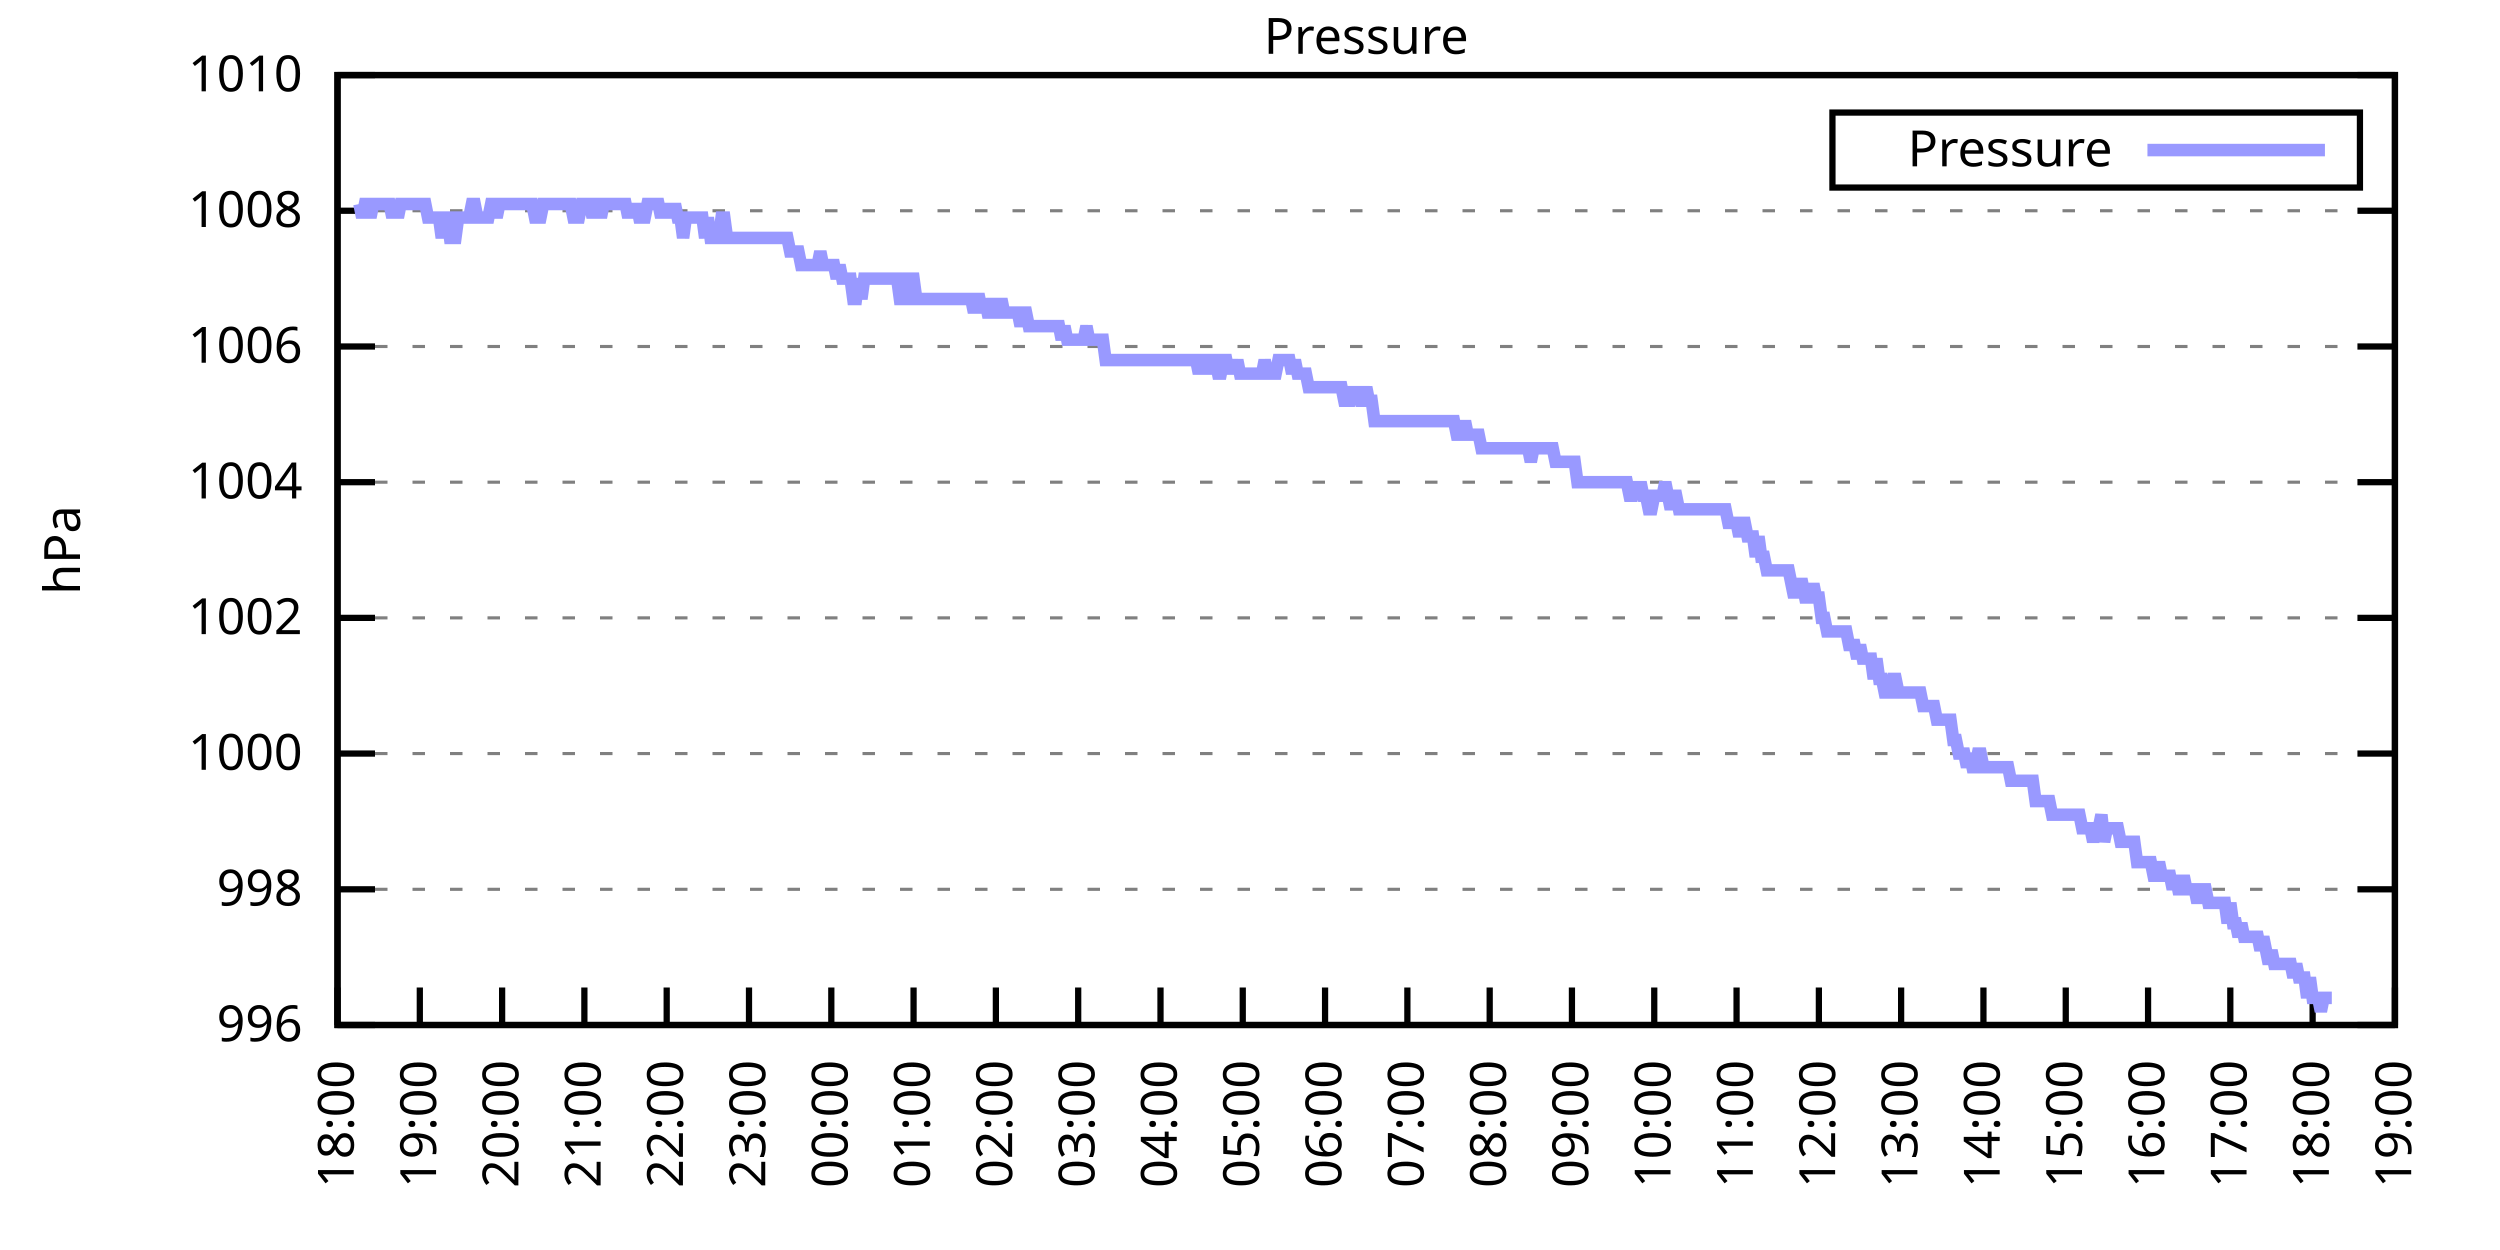
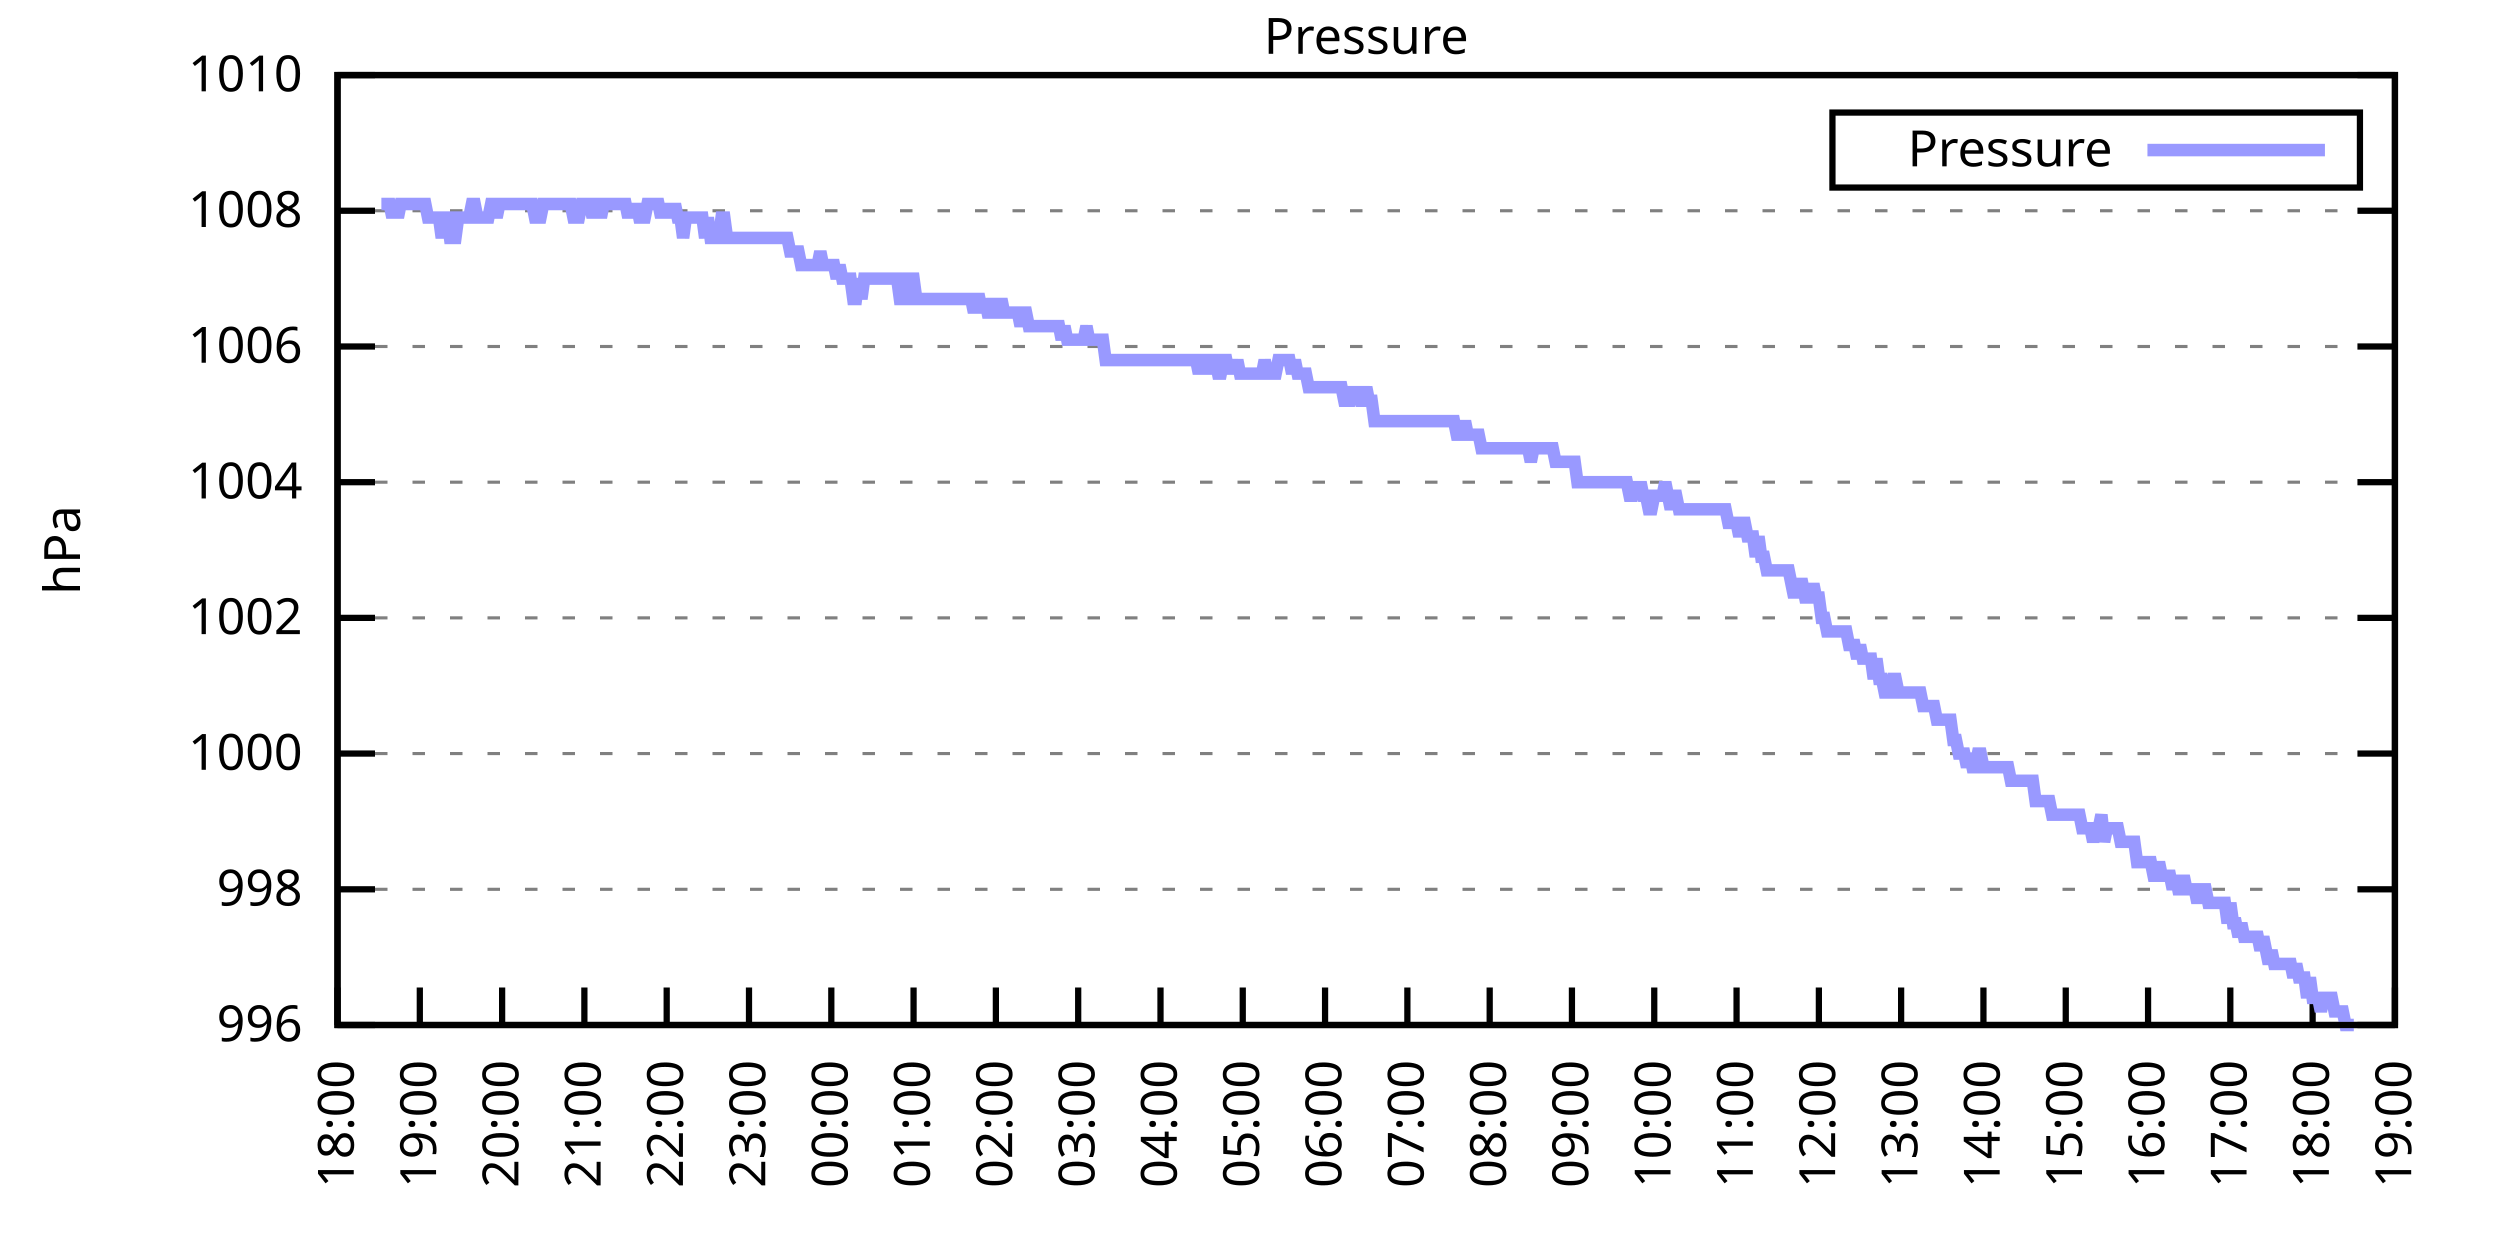
<svg xmlns="http://www.w3.org/2000/svg" xmlns:xlink="http://www.w3.org/1999/xlink" width="400" height="200" viewBox="0 0 400 200">
  <g id="gnuplot_canvas">
    <rect x="0" y="0" width="400" height="200" fill="none" />
    <defs>
      <circle id="gpDot" r="0.5" stroke-width="0.5" stroke="currentColor" />
      <path id="gpPt0" stroke-width="0.333" stroke="currentColor" d="M-1,0 h2 M0,-1 v2" />
      <path id="gpPt1" stroke-width="0.333" stroke="currentColor" d="M-1,-1 L1,1 M1,-1 L-1,1" />
      <path id="gpPt2" stroke-width="0.333" stroke="currentColor" d="M-1,0 L1,0 M0,-1 L0,1 M-1,-1 L1,1 M-1,1 L1,-1" />
      <rect id="gpPt3" stroke-width="0.333" stroke="currentColor" x="-1" y="-1" width="2" height="2" />
      <rect id="gpPt4" stroke-width="0.333" stroke="currentColor" fill="currentColor" x="-1" y="-1" width="2" height="2" />
      <circle id="gpPt5" stroke-width="0.333" stroke="currentColor" cx="0" cy="0" r="1" />
      <use xlink:href="#gpPt5" id="gpPt6" fill="currentColor" stroke="none" />
      <path id="gpPt7" stroke-width="0.333" stroke="currentColor" d="M0,-1.33 L-1.33,0.67 L1.33,0.67 z" />
      <use xlink:href="#gpPt7" id="gpPt8" fill="currentColor" stroke="none" />
      <use xlink:href="#gpPt7" id="gpPt9" stroke="currentColor" transform="rotate(180)" />
      <use xlink:href="#gpPt9" id="gpPt10" fill="currentColor" stroke="none" />
      <use xlink:href="#gpPt3" id="gpPt11" stroke="currentColor" transform="rotate(45)" />
      <use xlink:href="#gpPt11" id="gpPt12" fill="currentColor" stroke="none" />
      <path id="gpPt13" stroke-width="0.333" stroke="currentColor" d="M0,1.330 L1.265,0.411 L0.782,-1.067 L-0.782,-1.076 L-1.265,0.411 z" />
      <use xlink:href="#gpPt13" id="gpPt14" fill="currentColor" stroke="none" />
      <filter id="textbox" filterUnits="objectBoundingBox" x="0" y="0" height="1" width="1">
        <feFlood flood-color="white" flood-opacity="1" result="bgnd" />
        <feComposite in="SourceGraphic" in2="bgnd" operator="atop" />
      </filter>
      <filter id="greybox" filterUnits="objectBoundingBox" x="0" y="0" height="1" width="1">
        <feFlood flood-color="lightgrey" flood-opacity="1" result="grey" />
        <feComposite in="SourceGraphic" in2="grey" operator="atop" />
      </filter>
    </defs>
    <g fill="none" color="white" stroke="currentColor" stroke-width="1.00" stroke-linecap="butt" stroke-linejoin="miter">
</g>
    <g fill="none" color="black" stroke="currentColor" stroke-width="1.00" stroke-linecap="butt" stroke-linejoin="miter">
      <g stroke="none" shape-rendering="crispEdges">
        <polygon fill="rgb(255, 255, 255)" points="54.00,164.00 383.18,164.00 383.18,12.02 54.00,12.02 " />
      </g>
    </g>
    <g fill="none" color="black" stroke="currentColor" stroke-width="1.00" stroke-linecap="butt" stroke-linejoin="miter">
</g>
    <g fill="none" color="black" stroke="black" stroke-width="0.50" stroke-linecap="butt" stroke-linejoin="miter">
</g>
    <g fill="none" color="gray" stroke="currentColor" stroke-width="0.50" stroke-linecap="butt" stroke-linejoin="miter">
      <path stroke="gray" stroke-dasharray="2,4" class="gridline" d="M54.00,164.00 L383.19,164.00  " />
    </g>
    <g fill="none" color="gray" stroke="gray" stroke-width="1.00" stroke-linecap="butt" stroke-linejoin="miter">
</g>
    <g fill="none" color="black" stroke="currentColor" stroke-width="1.00" stroke-linecap="butt" stroke-linejoin="miter">
      <path stroke="black" d="M54.00,164.00 L60.00,164.00 M383.19,164.00 L377.19,164.00  " />
      <g transform="translate(48.40,166.60)" stroke="none" fill="black" font-family="Sans" font-size="8.00" text-anchor="end">
        <text>
          <tspan font-family="Sans"> 996</tspan>
        </text>
      </g>
    </g>
    <g fill="none" color="black" stroke="currentColor" stroke-width="1.00" stroke-linecap="butt" stroke-linejoin="miter">
</g>
    <g fill="none" color="black" stroke="black" stroke-width="0.50" stroke-linecap="butt" stroke-linejoin="miter">
</g>
    <g fill="none" color="gray" stroke="currentColor" stroke-width="0.50" stroke-linecap="butt" stroke-linejoin="miter">
      <path stroke="gray" stroke-dasharray="2,4" class="gridline" d="M54.00,142.29 L383.19,142.29  " />
    </g>
    <g fill="none" color="gray" stroke="gray" stroke-width="1.00" stroke-linecap="butt" stroke-linejoin="miter">
</g>
    <g fill="none" color="black" stroke="currentColor" stroke-width="1.00" stroke-linecap="butt" stroke-linejoin="miter">
      <path stroke="black" d="M54.00,142.29 L60.00,142.29 M383.19,142.29 L377.19,142.29  " />
      <g transform="translate(48.40,144.89)" stroke="none" fill="black" font-family="Sans" font-size="8.00" text-anchor="end">
        <text>
          <tspan font-family="Sans"> 998</tspan>
        </text>
      </g>
    </g>
    <g fill="none" color="black" stroke="currentColor" stroke-width="1.00" stroke-linecap="butt" stroke-linejoin="miter">
</g>
    <g fill="none" color="black" stroke="black" stroke-width="0.50" stroke-linecap="butt" stroke-linejoin="miter">
</g>
    <g fill="none" color="gray" stroke="currentColor" stroke-width="0.50" stroke-linecap="butt" stroke-linejoin="miter">
      <path stroke="gray" stroke-dasharray="2,4" class="gridline" d="M54.00,120.57 L383.19,120.57  " />
    </g>
    <g fill="none" color="gray" stroke="gray" stroke-width="1.00" stroke-linecap="butt" stroke-linejoin="miter">
</g>
    <g fill="none" color="black" stroke="currentColor" stroke-width="1.00" stroke-linecap="butt" stroke-linejoin="miter">
      <path stroke="black" d="M54.00,120.57 L60.00,120.57 M383.19,120.57 L377.19,120.57  " />
      <g transform="translate(48.40,123.17)" stroke="none" fill="black" font-family="Sans" font-size="8.00" text-anchor="end">
        <text>
          <tspan font-family="Sans"> 1000</tspan>
        </text>
      </g>
    </g>
    <g fill="none" color="black" stroke="currentColor" stroke-width="1.00" stroke-linecap="butt" stroke-linejoin="miter">
</g>
    <g fill="none" color="black" stroke="black" stroke-width="0.50" stroke-linecap="butt" stroke-linejoin="miter">
</g>
    <g fill="none" color="gray" stroke="currentColor" stroke-width="0.50" stroke-linecap="butt" stroke-linejoin="miter">
      <path stroke="gray" stroke-dasharray="2,4" class="gridline" d="M54.00,98.86 L383.19,98.86  " />
    </g>
    <g fill="none" color="gray" stroke="gray" stroke-width="1.00" stroke-linecap="butt" stroke-linejoin="miter">
</g>
    <g fill="none" color="black" stroke="currentColor" stroke-width="1.00" stroke-linecap="butt" stroke-linejoin="miter">
      <path stroke="black" d="M54.00,98.86 L60.00,98.86 M383.19,98.86 L377.19,98.86  " />
      <g transform="translate(48.40,101.46)" stroke="none" fill="black" font-family="Sans" font-size="8.00" text-anchor="end">
        <text>
          <tspan font-family="Sans"> 1002</tspan>
        </text>
      </g>
    </g>
    <g fill="none" color="black" stroke="currentColor" stroke-width="1.00" stroke-linecap="butt" stroke-linejoin="miter">
</g>
    <g fill="none" color="black" stroke="black" stroke-width="0.50" stroke-linecap="butt" stroke-linejoin="miter">
</g>
    <g fill="none" color="gray" stroke="currentColor" stroke-width="0.50" stroke-linecap="butt" stroke-linejoin="miter">
      <path stroke="gray" stroke-dasharray="2,4" class="gridline" d="M54.00,77.15 L383.19,77.15  " />
    </g>
    <g fill="none" color="gray" stroke="gray" stroke-width="1.00" stroke-linecap="butt" stroke-linejoin="miter">
</g>
    <g fill="none" color="black" stroke="currentColor" stroke-width="1.00" stroke-linecap="butt" stroke-linejoin="miter">
      <path stroke="black" d="M54.00,77.15 L60.00,77.15 M383.19,77.15 L377.19,77.15  " />
      <g transform="translate(48.40,79.75)" stroke="none" fill="black" font-family="Sans" font-size="8.00" text-anchor="end">
        <text>
          <tspan font-family="Sans"> 1004</tspan>
        </text>
      </g>
    </g>
    <g fill="none" color="black" stroke="currentColor" stroke-width="1.00" stroke-linecap="butt" stroke-linejoin="miter">
</g>
    <g fill="none" color="black" stroke="black" stroke-width="0.50" stroke-linecap="butt" stroke-linejoin="miter">
</g>
    <g fill="none" color="gray" stroke="currentColor" stroke-width="0.50" stroke-linecap="butt" stroke-linejoin="miter">
      <path stroke="gray" stroke-dasharray="2,4" class="gridline" d="M54.00,55.44 L383.19,55.44  " />
    </g>
    <g fill="none" color="gray" stroke="gray" stroke-width="1.00" stroke-linecap="butt" stroke-linejoin="miter">
</g>
    <g fill="none" color="black" stroke="currentColor" stroke-width="1.00" stroke-linecap="butt" stroke-linejoin="miter">
      <path stroke="black" d="M54.00,55.44 L60.00,55.44 M383.19,55.44 L377.19,55.44  " />
      <g transform="translate(48.40,58.04)" stroke="none" fill="black" font-family="Sans" font-size="8.00" text-anchor="end">
        <text>
          <tspan font-family="Sans"> 1006</tspan>
        </text>
      </g>
    </g>
    <g fill="none" color="black" stroke="currentColor" stroke-width="1.00" stroke-linecap="butt" stroke-linejoin="miter">
</g>
    <g fill="none" color="black" stroke="black" stroke-width="0.50" stroke-linecap="butt" stroke-linejoin="miter">
</g>
    <g fill="none" color="gray" stroke="currentColor" stroke-width="0.50" stroke-linecap="butt" stroke-linejoin="miter">
      <path stroke="gray" stroke-dasharray="2,4" class="gridline" d="M54.00,33.72 L383.19,33.72  " />
    </g>
    <g fill="none" color="gray" stroke="gray" stroke-width="1.00" stroke-linecap="butt" stroke-linejoin="miter">
</g>
    <g fill="none" color="black" stroke="currentColor" stroke-width="1.00" stroke-linecap="butt" stroke-linejoin="miter">
      <path stroke="black" d="M54.00,33.72 L60.00,33.72 M383.19,33.72 L377.19,33.72  " />
      <g transform="translate(48.40,36.32)" stroke="none" fill="black" font-family="Sans" font-size="8.00" text-anchor="end">
        <text>
          <tspan font-family="Sans"> 1008</tspan>
        </text>
      </g>
    </g>
    <g fill="none" color="black" stroke="currentColor" stroke-width="1.00" stroke-linecap="butt" stroke-linejoin="miter">
</g>
    <g fill="none" color="black" stroke="black" stroke-width="0.50" stroke-linecap="butt" stroke-linejoin="miter">
</g>
    <g fill="none" color="gray" stroke="currentColor" stroke-width="0.50" stroke-linecap="butt" stroke-linejoin="miter">
      <path stroke="gray" stroke-dasharray="2,4" class="gridline" d="M54.00,12.01 L383.19,12.01  " />
    </g>
    <g fill="none" color="gray" stroke="gray" stroke-width="1.00" stroke-linecap="butt" stroke-linejoin="miter">
</g>
    <g fill="none" color="black" stroke="currentColor" stroke-width="1.00" stroke-linecap="butt" stroke-linejoin="miter">
      <path stroke="black" d="M54.00,12.01 L60.00,12.01 M383.19,12.01 L377.19,12.01  " />
      <g transform="translate(48.40,14.61)" stroke="none" fill="black" font-family="Sans" font-size="8.00" text-anchor="end">
        <text>
          <tspan font-family="Sans"> 1010</tspan>
        </text>
      </g>
    </g>
    <g fill="none" color="black" stroke="currentColor" stroke-width="1.00" stroke-linecap="butt" stroke-linejoin="miter">
      <path stroke="black" d="M54.00,164.00 L54.00,158.00  " />
      <g transform="translate(56.60,169.60) rotate(270.00)" stroke="none" fill="black" font-family="Sans" font-size="8.00" text-anchor="end">
        <text>
          <tspan font-family="Sans">18:00</tspan>
        </text>
      </g>
    </g>
    <g fill="none" color="black" stroke="currentColor" stroke-width="1.00" stroke-linecap="butt" stroke-linejoin="miter">
      <path stroke="black" d="M67.17,164.00 L67.17,158.00  " />
      <g transform="translate(69.77,169.60) rotate(270.00)" stroke="none" fill="black" font-family="Sans" font-size="8.00" text-anchor="end">
        <text>
          <tspan font-family="Sans">19:00</tspan>
        </text>
      </g>
    </g>
    <g fill="none" color="black" stroke="currentColor" stroke-width="1.00" stroke-linecap="butt" stroke-linejoin="miter">
      <path stroke="black" d="M80.34,164.00 L80.34,158.00  " />
      <g transform="translate(82.94,169.60) rotate(270.00)" stroke="none" fill="black" font-family="Sans" font-size="8.00" text-anchor="end">
        <text>
          <tspan font-family="Sans">20:00</tspan>
        </text>
      </g>
    </g>
    <g fill="none" color="black" stroke="currentColor" stroke-width="1.00" stroke-linecap="butt" stroke-linejoin="miter">
      <path stroke="black" d="M93.50,164.00 L93.50,158.00  " />
      <g transform="translate(96.10,169.60) rotate(270.00)" stroke="none" fill="black" font-family="Sans" font-size="8.00" text-anchor="end">
        <text>
          <tspan font-family="Sans">21:00</tspan>
        </text>
      </g>
    </g>
    <g fill="none" color="black" stroke="currentColor" stroke-width="1.00" stroke-linecap="butt" stroke-linejoin="miter">
      <path stroke="black" d="M106.67,164.00 L106.67,158.00  " />
      <g transform="translate(109.27,169.60) rotate(270.00)" stroke="none" fill="black" font-family="Sans" font-size="8.00" text-anchor="end">
        <text>
          <tspan font-family="Sans">22:00</tspan>
        </text>
      </g>
    </g>
    <g fill="none" color="black" stroke="currentColor" stroke-width="1.00" stroke-linecap="butt" stroke-linejoin="miter">
      <path stroke="black" d="M119.84,164.00 L119.84,158.00  " />
      <g transform="translate(122.44,169.60) rotate(270.00)" stroke="none" fill="black" font-family="Sans" font-size="8.00" text-anchor="end">
        <text>
          <tspan font-family="Sans">23:00</tspan>
        </text>
      </g>
    </g>
    <g fill="none" color="black" stroke="currentColor" stroke-width="1.00" stroke-linecap="butt" stroke-linejoin="miter">
      <path stroke="black" d="M133.01,164.00 L133.01,158.00  " />
      <g transform="translate(135.61,169.60) rotate(270.00)" stroke="none" fill="black" font-family="Sans" font-size="8.00" text-anchor="end">
        <text>
          <tspan font-family="Sans">00:00</tspan>
        </text>
      </g>
    </g>
    <g fill="none" color="black" stroke="currentColor" stroke-width="1.00" stroke-linecap="butt" stroke-linejoin="miter">
      <path stroke="black" d="M146.17,164.00 L146.17,158.00  " />
      <g transform="translate(148.77,169.60) rotate(270.00)" stroke="none" fill="black" font-family="Sans" font-size="8.00" text-anchor="end">
        <text>
          <tspan font-family="Sans">01:00</tspan>
        </text>
      </g>
    </g>
    <g fill="none" color="black" stroke="currentColor" stroke-width="1.00" stroke-linecap="butt" stroke-linejoin="miter">
      <path stroke="black" d="M159.34,164.00 L159.34,158.00  " />
      <g transform="translate(161.94,169.60) rotate(270.00)" stroke="none" fill="black" font-family="Sans" font-size="8.00" text-anchor="end">
        <text>
          <tspan font-family="Sans">02:00</tspan>
        </text>
      </g>
    </g>
    <g fill="none" color="black" stroke="currentColor" stroke-width="1.00" stroke-linecap="butt" stroke-linejoin="miter">
      <path stroke="black" d="M172.51,164.00 L172.51,158.00  " />
      <g transform="translate(175.11,169.60) rotate(270.00)" stroke="none" fill="black" font-family="Sans" font-size="8.00" text-anchor="end">
        <text>
          <tspan font-family="Sans">03:00</tspan>
        </text>
      </g>
    </g>
    <g fill="none" color="black" stroke="currentColor" stroke-width="1.00" stroke-linecap="butt" stroke-linejoin="miter">
      <path stroke="black" d="M185.68,164.00 L185.68,158.00  " />
      <g transform="translate(188.28,169.60) rotate(270.00)" stroke="none" fill="black" font-family="Sans" font-size="8.00" text-anchor="end">
        <text>
          <tspan font-family="Sans">04:00</tspan>
        </text>
      </g>
    </g>
    <g fill="none" color="black" stroke="currentColor" stroke-width="1.00" stroke-linecap="butt" stroke-linejoin="miter">
      <path stroke="black" d="M198.84,164.00 L198.84,158.00  " />
      <g transform="translate(201.44,169.60) rotate(270.00)" stroke="none" fill="black" font-family="Sans" font-size="8.00" text-anchor="end">
        <text>
          <tspan font-family="Sans">05:00</tspan>
        </text>
      </g>
    </g>
    <g fill="none" color="black" stroke="currentColor" stroke-width="1.00" stroke-linecap="butt" stroke-linejoin="miter">
      <path stroke="black" d="M212.01,164.00 L212.01,158.00  " />
      <g transform="translate(214.61,169.60) rotate(270.00)" stroke="none" fill="black" font-family="Sans" font-size="8.00" text-anchor="end">
        <text>
          <tspan font-family="Sans">06:00</tspan>
        </text>
      </g>
    </g>
    <g fill="none" color="black" stroke="currentColor" stroke-width="1.00" stroke-linecap="butt" stroke-linejoin="miter">
      <path stroke="black" d="M225.18,164.00 L225.18,158.00  " />
      <g transform="translate(227.78,169.60) rotate(270.00)" stroke="none" fill="black" font-family="Sans" font-size="8.00" text-anchor="end">
        <text>
          <tspan font-family="Sans">07:00</tspan>
        </text>
      </g>
    </g>
    <g fill="none" color="black" stroke="currentColor" stroke-width="1.00" stroke-linecap="butt" stroke-linejoin="miter">
      <path stroke="black" d="M238.35,164.00 L238.35,158.00  " />
      <g transform="translate(240.95,169.60) rotate(270.00)" stroke="none" fill="black" font-family="Sans" font-size="8.00" text-anchor="end">
        <text>
          <tspan font-family="Sans">08:00</tspan>
        </text>
      </g>
    </g>
    <g fill="none" color="black" stroke="currentColor" stroke-width="1.00" stroke-linecap="butt" stroke-linejoin="miter">
      <path stroke="black" d="M251.51,164.00 L251.51,158.00  " />
      <g transform="translate(254.11,169.60) rotate(270.00)" stroke="none" fill="black" font-family="Sans" font-size="8.00" text-anchor="end">
        <text>
          <tspan font-family="Sans">09:00</tspan>
        </text>
      </g>
    </g>
    <g fill="none" color="black" stroke="currentColor" stroke-width="1.00" stroke-linecap="butt" stroke-linejoin="miter">
      <path stroke="black" d="M264.68,164.00 L264.68,158.00  " />
      <g transform="translate(267.28,169.60) rotate(270.00)" stroke="none" fill="black" font-family="Sans" font-size="8.00" text-anchor="end">
        <text>
          <tspan font-family="Sans">10:00</tspan>
        </text>
      </g>
    </g>
    <g fill="none" color="black" stroke="currentColor" stroke-width="1.00" stroke-linecap="butt" stroke-linejoin="miter">
      <path stroke="black" d="M277.85,164.00 L277.85,158.00  " />
      <g transform="translate(280.45,169.60) rotate(270.00)" stroke="none" fill="black" font-family="Sans" font-size="8.00" text-anchor="end">
        <text>
          <tspan font-family="Sans">11:00</tspan>
        </text>
      </g>
    </g>
    <g fill="none" color="black" stroke="currentColor" stroke-width="1.00" stroke-linecap="butt" stroke-linejoin="miter">
      <path stroke="black" d="M291.02,164.00 L291.02,158.00  " />
      <g transform="translate(293.62,169.60) rotate(270.00)" stroke="none" fill="black" font-family="Sans" font-size="8.00" text-anchor="end">
        <text>
          <tspan font-family="Sans">12:00</tspan>
        </text>
      </g>
    </g>
    <g fill="none" color="black" stroke="currentColor" stroke-width="1.00" stroke-linecap="butt" stroke-linejoin="miter">
      <path stroke="black" d="M304.18,164.00 L304.18,158.00  " />
      <g transform="translate(306.78,169.60) rotate(270.00)" stroke="none" fill="black" font-family="Sans" font-size="8.00" text-anchor="end">
        <text>
          <tspan font-family="Sans">13:00</tspan>
        </text>
      </g>
    </g>
    <g fill="none" color="black" stroke="currentColor" stroke-width="1.00" stroke-linecap="butt" stroke-linejoin="miter">
      <path stroke="black" d="M317.35,164.00 L317.35,158.00  " />
      <g transform="translate(319.95,169.60) rotate(270.00)" stroke="none" fill="black" font-family="Sans" font-size="8.00" text-anchor="end">
        <text>
          <tspan font-family="Sans">14:00</tspan>
        </text>
      </g>
    </g>
    <g fill="none" color="black" stroke="currentColor" stroke-width="1.00" stroke-linecap="butt" stroke-linejoin="miter">
      <path stroke="black" d="M330.52,164.00 L330.52,158.00  " />
      <g transform="translate(333.12,169.60) rotate(270.00)" stroke="none" fill="black" font-family="Sans" font-size="8.00" text-anchor="end">
        <text>
          <tspan font-family="Sans">15:00</tspan>
        </text>
      </g>
    </g>
    <g fill="none" color="black" stroke="currentColor" stroke-width="1.00" stroke-linecap="butt" stroke-linejoin="miter">
      <path stroke="black" d="M343.69,164.00 L343.69,158.00  " />
      <g transform="translate(346.29,169.60) rotate(270.00)" stroke="none" fill="black" font-family="Sans" font-size="8.00" text-anchor="end">
        <text>
          <tspan font-family="Sans">16:00</tspan>
        </text>
      </g>
    </g>
    <g fill="none" color="black" stroke="currentColor" stroke-width="1.00" stroke-linecap="butt" stroke-linejoin="miter">
      <path stroke="black" d="M356.85,164.00 L356.85,158.00  " />
      <g transform="translate(359.45,169.60) rotate(270.00)" stroke="none" fill="black" font-family="Sans" font-size="8.00" text-anchor="end">
        <text>
          <tspan font-family="Sans">17:00</tspan>
        </text>
      </g>
    </g>
    <g fill="none" color="black" stroke="currentColor" stroke-width="1.00" stroke-linecap="butt" stroke-linejoin="miter">
      <path stroke="black" d="M370.02,164.00 L370.02,158.00  " />
      <g transform="translate(372.62,169.60) rotate(270.00)" stroke="none" fill="black" font-family="Sans" font-size="8.00" text-anchor="end">
        <text>
          <tspan font-family="Sans">18:00</tspan>
        </text>
      </g>
    </g>
    <g fill="none" color="black" stroke="currentColor" stroke-width="1.00" stroke-linecap="butt" stroke-linejoin="miter">
      <path stroke="black" d="M383.19,164.00 L383.19,158.00  " />
      <g transform="translate(385.79,169.60) rotate(270.00)" stroke="none" fill="black" font-family="Sans" font-size="8.00" text-anchor="end">
        <text>
          <tspan font-family="Sans">19:00</tspan>
        </text>
      </g>
    </g>
    <g fill="none" color="black" stroke="currentColor" stroke-width="1.00" stroke-linecap="butt" stroke-linejoin="miter">
</g>
    <g fill="none" color="black" stroke="currentColor" stroke-width="1.00" stroke-linecap="butt" stroke-linejoin="miter">
      <path stroke="black" d="M54.00,12.01 L54.00,164.00 L383.19,164.00 L383.19,12.01 L54.00,12.01 Z  " />
    </g>
    <g fill="none" color="black" stroke="currentColor" stroke-width="1.00" stroke-linecap="butt" stroke-linejoin="miter">
</g>
    <g fill="none" color="black" stroke="currentColor" stroke-width="1.00" stroke-linecap="butt" stroke-linejoin="miter">
      <path stroke="black" d="M293.19,30.01 L293.19,18.01 L377.59,18.01 L377.59,30.01 L293.19,30.01 Z  " />
    </g>
    <g id="Pressure_plot_1">
      <g fill="none" color="white" stroke="black" stroke-width="2.00" stroke-linecap="butt" stroke-linejoin="miter">
</g>
      <g fill="none" color="black" stroke="currentColor" stroke-width="2.00" stroke-linecap="butt" stroke-linejoin="miter">
        <g transform="translate(337.99,26.61)" stroke="none" fill="black" font-family="Sans" font-size="8.00" text-anchor="end">
          <text>
            <tspan font-family="Sans">Pressure</tspan>
          </text>
        </g>
      </g>
      <g fill="none" color="black" stroke="currentColor" stroke-width="2.00" stroke-linecap="butt" stroke-linejoin="miter">
-         <path stroke="rgb(153, 153, 255)" d="M343.59,24.01 L371.99,24.01 M57.51,32.64 L57.95,34.81 L58.39,32.64 L58.83,32.64 L59.27,34.81 L59.71,32.64   L60.14,32.64 L60.58,32.64 L61.02,32.64 L61.46,32.64 L61.90,32.64 L62.34,32.64 L62.78,34.81 L63.22,32.64   L63.66,34.81 L64.10,32.64 L64.53,32.64 L64.97,32.64 L65.41,32.64 L65.85,32.64 L66.29,32.64 L66.73,32.64   L67.17,32.64 L67.61,32.64 L68.05,32.64 L68.48,34.81 L68.92,34.81 L69.36,34.81 L69.80,34.81 L70.24,34.81   L70.68,38.07 L71.12,34.81 L71.56,34.81 L72.00,38.07 L72.43,38.07 L72.87,38.07 L73.31,34.81 L73.75,34.81   L74.19,34.81 L74.63,34.81 L75.07,34.81 L75.51,32.64 L75.95,32.64 L76.38,34.81 L76.82,34.81 L77.26,34.81   L77.70,34.81 L78.14,34.81 L78.58,32.64 L79.02,32.64 L79.46,34.81 L79.90,32.64 L80.34,32.64 L80.77,32.64   L81.21,32.64 L81.65,32.64 L82.09,32.64 L82.53,32.64 L82.97,32.64 L83.41,32.64 L83.85,32.64 L84.29,32.64   L84.72,32.64 L85.16,32.64 L85.60,34.81 L86.04,34.81 L86.48,34.81 L86.92,32.64 L87.36,32.64 L87.80,32.64   L88.24,32.64 L88.67,32.64 L89.11,32.64 L89.55,32.64 L89.99,32.64 L90.43,32.64 L90.87,32.64 L91.31,32.64   L91.75,34.81 L92.19,34.81 L92.62,34.81 L93.06,32.64 L93.50,32.64 L93.94,32.64 L94.38,32.64 L94.82,34.81   L95.26,32.64 L95.70,32.64 L96.14,34.81 L96.58,32.64 L97.01,32.64 L97.45,32.64 L97.89,32.64 L98.33,32.64   L98.77,32.64 L99.21,32.64 L99.65,32.64 L100.09,32.64 L100.53,34.81 L100.96,32.64 L101.40,34.81 L101.84,32.64   L102.28,34.81 L102.72,34.81 L103.16,34.81 L103.60,32.64 L104.04,32.64 L104.48,32.64 L104.91,32.64 L105.35,32.64   L105.79,34.81 L106.23,32.64 L106.67,34.81 L107.11,32.64 L107.55,34.81 L107.99,32.64 L108.43,34.81 L108.87,34.81   L109.30,38.07 L109.74,34.81 L110.18,34.81 L110.62,34.81 L111.06,34.81 L111.50,34.81 L111.94,34.81 L112.38,34.81   L112.82,38.07 L113.25,34.81 L113.69,38.07 L114.13,38.07 L114.57,38.07 L115.01,38.07 L115.45,34.81 L115.89,34.81   L116.33,38.07 L116.77,38.07 L117.20,38.07 L117.64,38.07 L118.08,38.07 L118.52,38.07 L118.96,38.07 L119.40,38.07   L119.84,38.07 L120.28,38.07 L120.72,38.07 L121.15,38.07 L121.59,38.07 L122.03,38.07 L122.47,38.07 L122.91,38.07   L123.35,38.07 L123.79,38.07 L124.23,38.07 L124.67,38.07 L125.11,38.07 L125.54,38.07 L125.98,38.07 L126.42,40.24   L126.86,40.24 L127.30,40.24 L127.74,40.24 L128.18,42.41 L128.62,42.41 L129.06,42.41 L129.49,42.41 L129.93,42.41   L130.37,42.41 L130.81,42.41 L131.25,40.24 L131.69,42.41 L132.13,42.41 L132.57,42.41 L133.01,42.41 L133.44,42.41   L133.88,44.58 L134.32,42.41 L134.76,44.58 L135.20,44.58 L135.64,44.58 L136.08,44.58 L136.52,47.84 L136.96,47.84   L137.39,44.58 L137.83,47.84 L138.27,44.58 L138.71,44.58 L139.15,44.58 L139.59,44.58 L140.03,44.58 L140.47,44.58   L140.91,44.58 L141.35,44.58 L141.78,44.58 L142.22,44.58 L142.66,44.58 L143.10,44.58 L143.54,44.58 L143.98,47.84   L144.42,47.84 L144.86,47.84 L145.30,44.58 L145.73,44.58 L146.17,44.58 L146.61,47.84 L147.05,47.84 L147.49,47.84   L147.93,47.84 L148.37,47.84 L148.81,47.84 L149.25,47.84 L149.68,47.84 L150.12,47.84 L150.56,47.84 L151.00,47.84   L151.44,47.84 L151.88,47.84 L152.32,47.84 L152.76,47.84 L153.20,47.84 L153.63,47.84 L154.07,47.84 L154.51,47.84   L154.95,47.84 L155.39,47.84 L155.83,50.01 L156.27,47.84 L156.71,47.84 L157.15,50.01 L157.59,47.84 L158.02,50.01   L158.46,50.01 L158.90,47.84 L159.34,50.01 L159.78,50.01 L160.22,47.84 L160.66,50.01 L161.10,50.01 L161.54,50.01   L161.97,50.01 L162.41,50.01 L162.85,50.01 L163.29,52.18 L163.73,50.01 L164.17,50.01 L164.61,52.18 L165.05,52.18   L165.49,52.18 L165.92,52.18 L166.36,52.18 L166.80,52.18 L167.24,52.18 L167.68,52.18 L168.12,52.18 L168.56,52.18   L169.00,52.18 L169.44,52.18 L169.87,54.35 L170.31,52.18 L170.75,54.35 L171.19,54.35 L171.63,54.35 L172.07,54.35   L172.51,54.35 L172.95,54.35 L173.39,54.35 L173.83,52.18 L174.26,54.35 L174.70,54.35 L175.14,54.35 L175.58,54.35   L176.02,54.35 L176.46,54.35 L176.90,57.61 L177.34,57.61 L177.78,57.61 L178.21,57.61 L178.65,57.61 L179.09,57.61   L179.53,57.61 L179.97,57.61 L180.41,57.61 L180.85,57.61 L181.29,57.61 L181.73,57.61 L182.16,57.61 L182.60,57.61   L183.04,57.61 L183.48,57.61 L183.92,57.61 L184.36,57.61 L184.80,57.61 L185.24,57.61 L185.68,57.61 L186.11,57.61   L186.55,57.61 L186.99,57.61 L187.43,57.61 L187.87,57.61 L188.31,57.61 L188.75,57.61 L189.19,57.61 L189.63,57.61   L190.07,57.61 L190.50,57.61 L190.94,57.61 L191.38,57.61 L191.82,59.78 L192.26,57.61 L192.70,57.61 L193.14,59.78   L193.58,57.61 L194.02,57.61 L194.45,57.61 L194.89,59.78 L195.33,59.78 L195.77,57.61 L196.21,57.61 L196.65,59.78   L197.09,57.61 L197.53,59.78 L197.97,57.61 L198.40,59.78 L198.84,59.78 L199.28,59.78 L199.72,59.78 L200.16,59.78   L200.60,59.78 L201.04,59.78 L201.48,59.78 L201.92,59.78 L202.35,57.61 L202.79,59.78 L203.23,59.78 L203.67,59.78   L204.11,59.78 L204.55,57.61 L204.99,57.61 L205.43,57.61 L205.87,57.61 L206.31,57.61 L206.74,59.78 L207.18,57.61   L207.62,59.78 L208.06,59.78 L208.50,59.78 L208.94,59.78 L209.38,61.95 L209.82,61.95 L210.26,61.95 L210.69,61.95   L211.13,61.95 L211.57,61.95 L212.01,61.95 L212.45,61.95 L212.89,61.95 L213.33,61.95 L213.77,61.95 L214.21,61.95   L214.64,61.95 L215.08,64.12 L215.52,64.12 L215.96,64.12 L216.40,61.95 L216.84,64.12 L217.28,61.95 L217.72,64.12   L218.16,64.12 L218.60,61.95 L219.03,64.12 L219.47,64.12 L219.91,67.38 L220.35,67.38 L220.79,67.38 L221.23,67.38   L221.67,67.38 L222.11,67.38 L222.55,67.38 L222.98,67.38 L223.42,67.38 L223.86,67.38 L224.30,67.38 L224.74,67.38   L225.18,67.38 L225.62,67.38 L226.06,67.38 L226.50,67.38 L226.93,67.38 L227.37,67.38 L227.81,67.38 L228.25,67.38   L228.69,67.38 L229.13,67.38 L229.57,67.38 L230.01,67.38 L230.45,67.38 L230.88,67.38 L231.32,67.38 L231.76,67.38   L232.20,67.38 L232.64,67.38 L233.08,69.55 L233.52,69.55 L233.96,69.55 L234.40,67.38 L234.84,69.55 L235.27,69.55   L235.71,69.55 L236.15,69.55 L236.59,69.55 L237.03,71.72 L237.47,71.72 L237.91,71.72 L238.35,71.72 L238.79,71.72   L239.22,71.72 L239.66,71.72 L240.10,71.72 L240.54,71.72 L240.98,71.72 L241.42,71.72 L241.86,71.72 L242.30,71.72   L242.74,71.72 L243.17,71.72 L243.61,71.72 L244.05,71.72 L244.49,71.72 L244.93,73.89 L245.37,71.72 L245.81,71.72   L246.25,71.72 L246.69,71.72 L247.12,71.72 L247.56,71.72 L248.00,71.72 L248.44,71.72 L248.88,73.89 L249.32,73.89   L249.76,73.89 L250.20,73.89 L250.64,73.89 L251.08,73.89 L251.51,73.89 L251.95,73.89 L252.39,77.15 L252.83,77.15   L253.27,77.15 L253.71,77.15 L254.15,77.15 L254.59,77.15 L255.03,77.15 L255.46,77.15 L255.90,77.15 L256.34,77.15   L256.78,77.15 L257.22,77.15 L257.66,77.15 L258.10,77.15 L258.54,77.15 L258.98,77.15 L259.41,77.15 L259.85,77.15   L260.29,77.15 L260.73,79.32 L261.17,79.32 L261.61,77.15 L262.05,79.32 L262.49,77.15 L262.93,79.32 L263.36,79.32   L263.80,81.49 L264.24,81.49 L264.68,79.32 L265.12,79.32 L265.56,79.32 L266.00,79.32 L266.44,77.15 L266.88,79.32   L267.32,81.49 L267.75,79.32 L268.19,79.32 L268.63,81.49 L269.07,81.49 L269.51,81.49 L269.95,81.49 L270.39,81.49   L270.83,81.49 L271.27,81.49 L271.70,81.49 L272.14,81.49 L272.58,81.49 L273.02,81.49 L273.46,81.49 L273.90,81.49   L274.34,81.49 L274.78,81.49 L275.22,81.49 L275.65,81.49 L276.09,81.49 L276.53,83.66 L276.97,83.66 L277.41,83.66   L277.85,83.66 L278.29,85.83 L278.73,83.66 L279.17,83.66 L279.60,85.83 L280.04,85.83 L280.48,85.83 L280.92,89.09   L281.36,85.83 L281.80,89.09 L282.24,89.09 L282.68,91.26 L283.12,91.26 L283.56,91.26 L283.99,91.26 L284.43,91.26   L284.87,91.26 L285.31,91.26 L285.75,91.26 L286.19,91.26 L286.63,93.43 L287.07,95.60 L287.51,93.43 L287.94,93.43   L288.38,93.43 L288.82,95.60 L289.26,95.60 L289.70,95.60 L290.14,93.43 L290.58,95.60 L291.02,95.60 L291.46,98.86   L291.89,98.86 L292.33,101.03 L292.77,101.03 L293.21,101.03 L293.65,101.03 L294.09,101.03 L294.53,101.03 L294.97,101.03   L295.41,101.03 L295.84,103.20 L296.28,103.20 L296.72,103.20 L297.16,105.38 L297.60,103.20 L298.04,105.38 L298.48,105.38   L298.92,105.38 L299.36,105.38 L299.80,108.63 L300.23,105.38 L300.67,108.63 L301.11,108.63 L301.55,110.80 L301.99,110.80   L302.43,110.80 L302.87,108.63 L303.31,108.63 L303.75,110.80 L304.18,110.80 L304.62,110.80 L305.06,110.80 L305.50,110.80   L305.94,110.80 L306.38,110.80 L306.82,110.80 L307.26,110.80 L307.70,112.97 L308.13,112.97 L308.57,112.97 L309.01,112.97   L309.45,112.97 L309.89,115.15 L310.33,115.15 L310.77,115.15 L311.21,115.15 L311.65,115.15 L312.08,115.15 L312.52,118.40   L312.96,118.40 L313.40,120.57 L313.84,120.57 L314.28,120.57 L314.72,122.75 L315.16,120.57 L315.60,122.75 L316.04,122.75   L316.47,120.57 L316.91,120.57 L317.35,122.75 L317.79,122.75 L318.23,122.75 L318.67,122.75 L319.11,122.75 L319.55,122.75   L319.99,122.75 L320.42,122.75 L320.86,122.75 L321.30,122.75 L321.74,124.92 L322.18,124.92 L322.62,124.92 L323.06,124.92   L323.50,124.92 L323.94,124.92 L324.37,124.92 L324.81,124.92 L325.25,124.92 L325.69,128.17 L326.13,128.17 L326.57,128.17   L327.01,128.17 L327.45,128.17 L327.89,128.17 L328.33,130.35 L328.76,130.35 L329.20,130.35 L329.64,130.35 L330.08,130.35   L330.52,130.35 L330.96,130.35 L331.40,130.35 L331.84,130.35 L332.28,130.35 L332.71,130.35 L333.15,132.52 L333.59,132.52   L334.03,132.52 L334.47,132.52 L334.91,134.69 L335.35,132.52 L335.79,132.52 L336.23,130.35 L336.66,134.69 L337.10,132.52   L337.54,132.52 L337.98,132.52 L338.42,132.52 L338.86,132.52 L339.30,134.69 L339.74,134.69 L340.18,134.69 L340.61,134.69   L341.05,134.69 L341.49,134.69 L341.93,137.94 L342.37,137.94 L342.81,137.94 L343.25,137.94 L343.69,137.94 L344.13,137.94   L344.57,140.12 L345.00,140.12 L345.44,137.94 L345.88,140.12 L346.32,140.12 L346.76,140.12 L347.20,140.12 L347.64,142.29   L348.08,140.12 L348.52,142.29 L348.95,142.29 L349.39,140.12 L349.83,142.29 L350.27,142.29 L350.71,142.29 L351.15,142.29   L351.59,144.46 L352.03,142.29 L352.47,142.29 L352.90,142.29 L353.34,144.46 L353.78,144.46 L354.22,144.46 L354.66,144.46   L355.10,144.46 L355.54,144.46 L355.98,144.46 L356.42,147.72 L356.85,144.46 L357.29,147.72 L357.73,147.72 L358.17,149.89   L358.61,147.72 L359.05,149.89 L359.49,149.89 L359.93,149.89 L360.37,149.89 L360.81,149.89 L361.24,149.89 L361.68,152.06   L362.12,149.89 L362.56,152.06 L363.00,154.23 L363.44,152.06 L363.88,154.23 L364.32,154.23 L364.76,154.23 L365.19,154.23   L365.63,154.23 L366.07,154.23 L366.51,154.23 L366.95,156.40 L367.39,154.23 L367.83,156.40 L368.27,156.40 L368.71,156.40   L369.14,159.66 L369.58,156.40 L370.02,159.66 L370.46,159.66 L370.90,159.66 L371.34,161.83 L371.78,159.66 L372.22,159.66   L372.66,159.66 L373.09,159.66  " />
+         <path stroke="rgb(153, 153, 255)" d="M343.59,24.01 L371.99,24.01 M61.02,32.64 L61.46,32.64 L61.90,32.64 L62.34,32.64 L62.78,34.81 L63.22,32.64   L63.66,34.81 L64.10,32.64 L64.53,32.64 L64.97,32.64 L65.41,32.64 L65.85,32.64 L66.29,32.64 L66.73,32.64   L67.17,32.64 L67.61,32.64 L68.05,32.64 L68.48,34.81 L68.92,34.81 L69.36,34.81 L69.80,34.81 L70.24,34.81   L70.68,38.07 L71.12,34.81 L71.56,34.81 L72.00,38.07 L72.43,38.07 L72.87,38.07 L73.31,34.81 L73.75,34.81   L74.19,34.81 L74.63,34.81 L75.07,34.81 L75.51,32.64 L75.95,32.64 L76.38,34.81 L76.82,34.81 L77.26,34.81   L77.70,34.81 L78.14,34.81 L78.58,32.64 L79.02,32.64 L79.46,34.81 L79.90,32.64 L80.34,32.64 L80.77,32.64   L81.21,32.64 L81.65,32.64 L82.09,32.64 L82.53,32.64 L82.97,32.64 L83.41,32.64 L83.85,32.64 L84.29,32.64   L84.72,32.64 L85.16,32.64 L85.60,34.81 L86.04,34.81 L86.48,34.81 L86.92,32.64 L87.36,32.64 L87.80,32.64   L88.24,32.64 L88.67,32.64 L89.11,32.64 L89.55,32.64 L89.99,32.64 L90.43,32.64 L90.87,32.64 L91.31,32.64   L91.75,34.81 L92.19,34.81 L92.62,34.81 L93.06,32.64 L93.50,32.64 L93.94,32.64 L94.38,32.64 L94.82,34.81   L95.26,32.64 L95.70,32.64 L96.14,34.81 L96.58,32.64 L97.01,32.64 L97.45,32.64 L97.89,32.64 L98.33,32.64   L98.77,32.64 L99.21,32.64 L99.65,32.64 L100.09,32.64 L100.53,34.81 L100.96,32.64 L101.40,34.81 L101.84,32.64   L102.28,34.81 L102.72,34.81 L103.16,34.81 L103.60,32.64 L104.04,32.64 L104.48,32.64 L104.91,32.64 L105.35,32.64   L105.79,34.81 L106.23,32.64 L106.67,34.81 L107.11,32.64 L107.55,34.81 L107.99,32.64 L108.43,34.81 L108.87,34.81   L109.30,38.07 L109.74,34.81 L110.18,34.81 L110.62,34.81 L111.06,34.81 L111.50,34.81 L111.94,34.81 L112.38,34.81   L112.82,38.07 L113.25,34.81 L113.69,38.07 L114.13,38.07 L114.57,38.07 L115.01,38.07 L115.45,34.81 L115.89,34.81   L116.33,38.07 L116.77,38.07 L117.20,38.07 L117.64,38.07 L118.08,38.07 L118.52,38.07 L118.96,38.07 L119.40,38.07   L119.84,38.07 L120.28,38.07 L120.72,38.07 L121.15,38.07 L121.59,38.07 L122.03,38.07 L122.47,38.07 L122.91,38.07   L123.35,38.07 L123.79,38.07 L124.23,38.07 L124.67,38.07 L125.11,38.07 L125.54,38.07 L125.98,38.07 L126.42,40.24   L126.86,40.24 L127.30,40.24 L127.74,40.24 L128.18,42.41 L128.62,42.41 L129.06,42.41 L129.49,42.41 L129.93,42.41   L130.37,42.41 L130.81,42.41 L131.25,40.24 L131.69,42.41 L132.13,42.41 L132.57,42.41 L133.01,42.41 L133.44,42.41   L133.88,44.58 L134.32,42.41 L134.76,44.58 L135.20,44.58 L135.64,44.58 L136.08,44.58 L136.52,47.84 L136.96,47.84   L137.39,44.58 L137.83,47.84 L138.27,44.58 L138.71,44.58 L139.15,44.58 L139.59,44.58 L140.03,44.58 L140.47,44.58   L140.91,44.58 L141.35,44.58 L141.78,44.58 L142.22,44.58 L142.66,44.58 L143.10,44.58 L143.54,44.58 L143.98,47.84   L144.42,47.84 L144.86,47.84 L145.30,44.58 L145.73,44.58 L146.17,44.58 L146.61,47.84 L147.05,47.84 L147.49,47.84   L147.93,47.84 L148.37,47.84 L148.81,47.84 L149.25,47.84 L149.68,47.84 L150.12,47.84 L150.56,47.84 L151.00,47.84   L151.44,47.84 L151.88,47.84 L152.32,47.84 L152.76,47.84 L153.20,47.84 L153.63,47.84 L154.07,47.84 L154.51,47.84   L154.95,47.84 L155.39,47.84 L155.83,50.01 L156.27,47.84 L156.71,47.84 L157.15,50.01 L157.59,47.84 L158.02,50.01   L158.46,50.01 L158.90,47.84 L159.34,50.01 L159.78,50.01 L160.22,47.84 L160.66,50.01 L161.10,50.01 L161.54,50.01   L161.97,50.01 L162.41,50.01 L162.85,50.01 L163.29,52.18 L163.73,50.01 L164.17,50.01 L164.61,52.18 L165.05,52.18   L165.49,52.18 L165.92,52.18 L166.36,52.18 L166.80,52.18 L167.24,52.18 L167.68,52.18 L168.12,52.18 L168.56,52.18   L169.00,52.18 L169.44,52.18 L169.87,54.35 L170.31,52.18 L170.75,54.35 L171.19,54.35 L171.63,54.35 L172.07,54.35   L172.51,54.35 L172.95,54.35 L173.39,54.35 L173.83,52.18 L174.26,54.35 L174.70,54.35 L175.14,54.35 L175.58,54.35   L176.02,54.35 L176.46,54.35 L176.90,57.61 L177.34,57.61 L177.78,57.61 L178.21,57.61 L178.65,57.61 L179.09,57.61   L179.53,57.61 L179.97,57.61 L180.41,57.61 L180.85,57.61 L181.29,57.61 L181.73,57.61 L182.16,57.61 L182.60,57.61   L183.04,57.61 L183.48,57.61 L183.92,57.61 L184.36,57.61 L184.80,57.61 L185.24,57.61 L185.68,57.61 L186.11,57.61   L186.55,57.61 L186.99,57.61 L187.43,57.61 L187.87,57.61 L188.31,57.61 L188.75,57.61 L189.19,57.61 L189.63,57.61   L190.07,57.61 L190.50,57.61 L190.94,57.61 L191.38,57.61 L191.82,59.78 L192.26,57.61 L192.70,57.61 L193.14,59.78   L193.58,57.61 L194.02,57.61 L194.45,57.61 L194.89,59.78 L195.33,59.78 L195.77,57.61 L196.21,57.61 L196.65,59.78   L197.09,57.61 L197.53,59.78 L197.97,57.61 L198.40,59.78 L198.84,59.78 L199.28,59.78 L199.72,59.78 L200.16,59.78   L200.60,59.78 L201.04,59.78 L201.48,59.78 L201.92,59.78 L202.35,57.61 L202.79,59.78 L203.23,59.78 L203.67,59.78   L204.11,59.78 L204.55,57.61 L204.99,57.61 L205.43,57.61 L205.87,57.61 L206.31,57.61 L206.74,59.78 L207.18,57.61   L207.62,59.78 L208.06,59.78 L208.50,59.78 L208.94,59.78 L209.38,61.95 L209.82,61.95 L210.26,61.95 L210.69,61.95   L211.13,61.95 L211.57,61.95 L212.01,61.95 L212.45,61.95 L212.89,61.95 L213.33,61.95 L213.77,61.95 L214.21,61.95   L214.64,61.95 L215.08,64.12 L215.52,64.12 L215.96,64.12 L216.40,61.95 L216.84,64.12 L217.28,61.95 L217.72,64.12   L218.16,64.12 L218.60,61.95 L219.03,64.12 L219.47,64.12 L219.91,67.38 L220.35,67.38 L220.79,67.38 L221.23,67.38   L221.67,67.38 L222.11,67.38 L222.55,67.38 L222.98,67.38 L223.42,67.38 L223.86,67.38 L224.30,67.38 L224.74,67.38   L225.18,67.38 L225.62,67.38 L226.06,67.38 L226.50,67.38 L226.93,67.38 L227.37,67.38 L227.81,67.38 L228.25,67.38   L228.69,67.38 L229.13,67.38 L229.57,67.38 L230.01,67.38 L230.45,67.38 L230.88,67.38 L231.32,67.38 L231.76,67.38   L232.20,67.38 L232.64,67.38 L233.08,69.55 L233.52,69.55 L233.96,69.55 L234.40,67.38 L234.84,69.55 L235.27,69.55   L235.71,69.55 L236.15,69.55 L236.59,69.55 L237.03,71.72 L237.47,71.72 L237.91,71.72 L238.35,71.72 L238.79,71.72   L239.22,71.72 L239.66,71.72 L240.10,71.72 L240.54,71.72 L240.98,71.72 L241.42,71.72 L241.86,71.72 L242.30,71.72   L242.74,71.72 L243.17,71.72 L243.61,71.72 L244.05,71.72 L244.49,71.72 L244.93,73.89 L245.37,71.72 L245.81,71.72   L246.25,71.72 L246.69,71.72 L247.12,71.72 L247.56,71.72 L248.00,71.72 L248.44,71.72 L248.88,73.89 L249.32,73.89   L249.76,73.89 L250.20,73.89 L250.64,73.89 L251.08,73.89 L251.51,73.89 L251.95,73.89 L252.39,77.15 L252.83,77.15   L253.27,77.15 L253.71,77.15 L254.15,77.15 L254.59,77.15 L255.03,77.15 L255.46,77.15 L255.90,77.15 L256.34,77.15   L256.78,77.15 L257.22,77.15 L257.66,77.15 L258.10,77.15 L258.54,77.15 L258.98,77.15 L259.41,77.15 L259.85,77.15   L260.29,77.15 L260.73,79.32 L261.17,79.32 L261.61,77.15 L262.05,79.32 L262.49,77.15 L262.93,79.32 L263.36,79.32   L263.80,81.49 L264.24,81.49 L264.68,79.32 L265.12,79.32 L265.56,79.32 L266.00,79.32 L266.44,77.15 L266.88,79.32   L267.32,81.49 L267.75,79.32 L268.19,79.32 L268.63,81.49 L269.07,81.49 L269.51,81.49 L269.95,81.49 L270.39,81.49   L270.83,81.49 L271.27,81.49 L271.70,81.49 L272.14,81.49 L272.58,81.49 L273.02,81.49 L273.46,81.49 L273.90,81.49   L274.34,81.49 L274.78,81.49 L275.22,81.49 L275.65,81.49 L276.09,81.49 L276.53,83.66 L276.97,83.66 L277.41,83.66   L277.85,83.66 L278.29,85.83 L278.73,83.66 L279.17,83.66 L279.60,85.83 L280.04,85.83 L280.48,85.83 L280.92,89.09   L281.36,85.83 L281.80,89.09 L282.24,89.09 L282.68,91.26 L283.12,91.26 L283.56,91.26 L283.99,91.26 L284.43,91.26   L284.87,91.26 L285.31,91.26 L285.75,91.26 L286.19,91.26 L286.63,93.43 L287.07,95.60 L287.51,93.43 L287.94,93.43   L288.38,93.43 L288.82,95.60 L289.26,95.60 L289.70,95.60 L290.14,93.43 L290.58,95.60 L291.02,95.60 L291.46,98.86   L291.89,98.86 L292.33,101.03 L292.77,101.03 L293.21,101.03 L293.65,101.03 L294.09,101.03 L294.53,101.03 L294.97,101.03   L295.41,101.03 L295.84,103.20 L296.28,103.20 L296.72,103.20 L297.16,105.38 L297.60,103.20 L298.04,105.38 L298.48,105.38   L298.92,105.38 L299.36,105.38 L299.80,108.63 L300.23,105.38 L300.67,108.63 L301.11,108.63 L301.55,110.80 L301.99,110.80   L302.43,110.80 L302.87,108.63 L303.31,108.63 L303.75,110.80 L304.18,110.80 L304.62,110.80 L305.06,110.80 L305.50,110.80   L305.94,110.80 L306.38,110.80 L306.82,110.80 L307.26,110.80 L307.70,112.97 L308.13,112.97 L308.57,112.97 L309.01,112.97   L309.45,112.97 L309.89,115.15 L310.33,115.15 L310.77,115.15 L311.21,115.15 L311.65,115.15 L312.08,115.15 L312.52,118.40   L312.96,118.40 L313.40,120.57 L313.84,120.57 L314.28,120.57 L314.72,122.75 L315.16,120.57 L315.60,122.75 L316.04,122.75   L316.47,120.57 L316.91,120.57 L317.35,122.75 L317.79,122.75 L318.23,122.75 L318.67,122.75 L319.11,122.75 L319.55,122.75   L319.99,122.75 L320.42,122.75 L320.86,122.75 L321.30,122.75 L321.74,124.92 L322.18,124.92 L322.62,124.92 L323.06,124.92   L323.50,124.92 L323.94,124.92 L324.37,124.92 L324.81,124.92 L325.25,124.92 L325.69,128.17 L326.13,128.17 L326.57,128.17   L327.01,128.17 L327.45,128.17 L327.89,128.17 L328.33,130.35 L328.76,130.35 L329.20,130.35 L329.64,130.35 L330.08,130.35   L330.52,130.35 L330.96,130.35 L331.40,130.35 L331.84,130.35 L332.28,130.35 L332.71,130.35 L333.15,132.52 L333.59,132.52   L334.03,132.52 L334.47,132.52 L334.91,134.69 L335.35,132.52 L335.79,132.52 L336.23,130.35 L336.66,134.69 L337.10,132.52   L337.54,132.52 L337.98,132.52 L338.42,132.52 L338.86,132.52 L339.30,134.69 L339.74,134.69 L340.18,134.69 L340.61,134.69   L341.05,134.69 L341.49,134.69 L341.93,137.94 L342.37,137.94 L342.81,137.94 L343.25,137.94 L343.69,137.94 L344.13,137.94   L344.57,140.12 L345.00,140.12 L345.44,137.94 L345.88,140.12 L346.32,140.12 L346.76,140.12 L347.20,140.12 L347.64,142.29   L348.08,140.12 L348.52,142.29 L348.95,142.29 L349.39,140.12 L349.83,142.29 L350.27,142.29 L350.71,142.29 L351.15,142.29   L351.59,144.46 L352.03,142.29 L352.47,142.29 L352.90,142.29 L353.34,144.46 L353.78,144.46 L354.22,144.46 L354.66,144.46   L355.10,144.46 L355.54,144.46 L355.98,144.46 L356.42,147.72 L356.85,144.46 L357.29,147.72 L357.73,147.72 L358.17,149.89   L358.61,147.72 L359.05,149.89 L359.49,149.89 L359.93,149.89 L360.37,149.89 L360.81,149.89 L361.24,149.89 L361.68,152.06   L362.12,149.89 L362.56,152.06 L363.00,154.23 L363.44,152.06 L363.88,154.23 L364.32,154.23 L364.76,154.23 L365.19,154.23   L365.63,154.23 L366.07,154.23 L366.51,154.23 L366.95,156.40 L367.39,154.23 L367.83,156.40 L368.27,156.40 L368.71,156.40   L369.14,159.66 L369.58,156.40 L370.02,159.66 L370.46,159.66 L370.90,159.66 L371.34,161.83 L371.78,159.66 L372.22,159.66   L372.66,159.66 L373.09,159.66 L373.53,161.83 L373.97,161.83 L374.41,161.83 L374.85,161.83 L375.29,164.00 L375.73,164.00   L376.17,164.00 L376.61,164.00  " />
      </g>
    </g>
    <g fill="none" color="black" stroke="currentColor" stroke-width="2.00" stroke-linecap="butt" stroke-linejoin="miter">
</g>
    <g fill="none" color="black" stroke="black" stroke-width="1.00" stroke-linecap="butt" stroke-linejoin="miter">
</g>
    <g fill="none" color="black" stroke="currentColor" stroke-width="1.00" stroke-linecap="butt" stroke-linejoin="miter">
      <path stroke="black" d="M54.00,12.01 L54.00,164.00 L383.19,164.00 L383.19,12.01 L54.00,12.01 Z  " />
      <g transform="translate(12.80,88.01) rotate(270.00)" stroke="none" fill="black" font-family="Sans" font-size="8.00" text-anchor="middle">
        <text>
          <tspan font-family="Sans">hPa</tspan>
        </text>
      </g>
    </g>
    <g fill="none" color="black" stroke="currentColor" stroke-width="1.00" stroke-linecap="butt" stroke-linejoin="miter">
</g>
    <g fill="none" color="black" stroke="currentColor" stroke-width="1.00" stroke-linecap="butt" stroke-linejoin="miter">
      <g transform="translate(218.59,8.61)" stroke="none" fill="black" font-family="Sans" font-size="8.00" text-anchor="middle">
        <text>
          <tspan font-family="Sans">Pressure</tspan>
        </text>
      </g>
    </g>
    <g fill="none" color="black" stroke="currentColor" stroke-width="1.00" stroke-linecap="butt" stroke-linejoin="miter">
</g>
  </g>
</svg>
